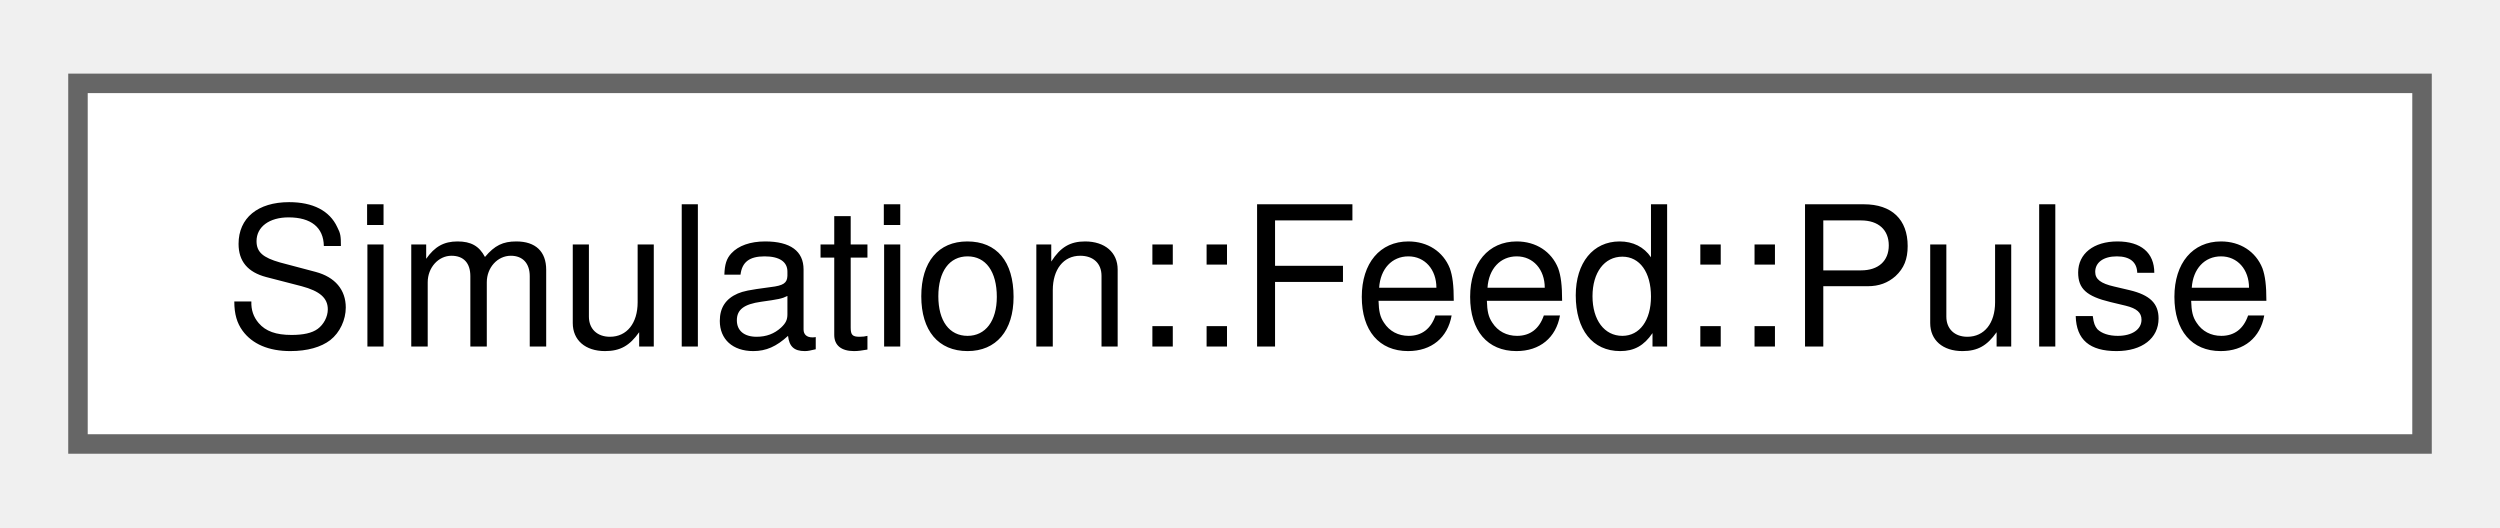
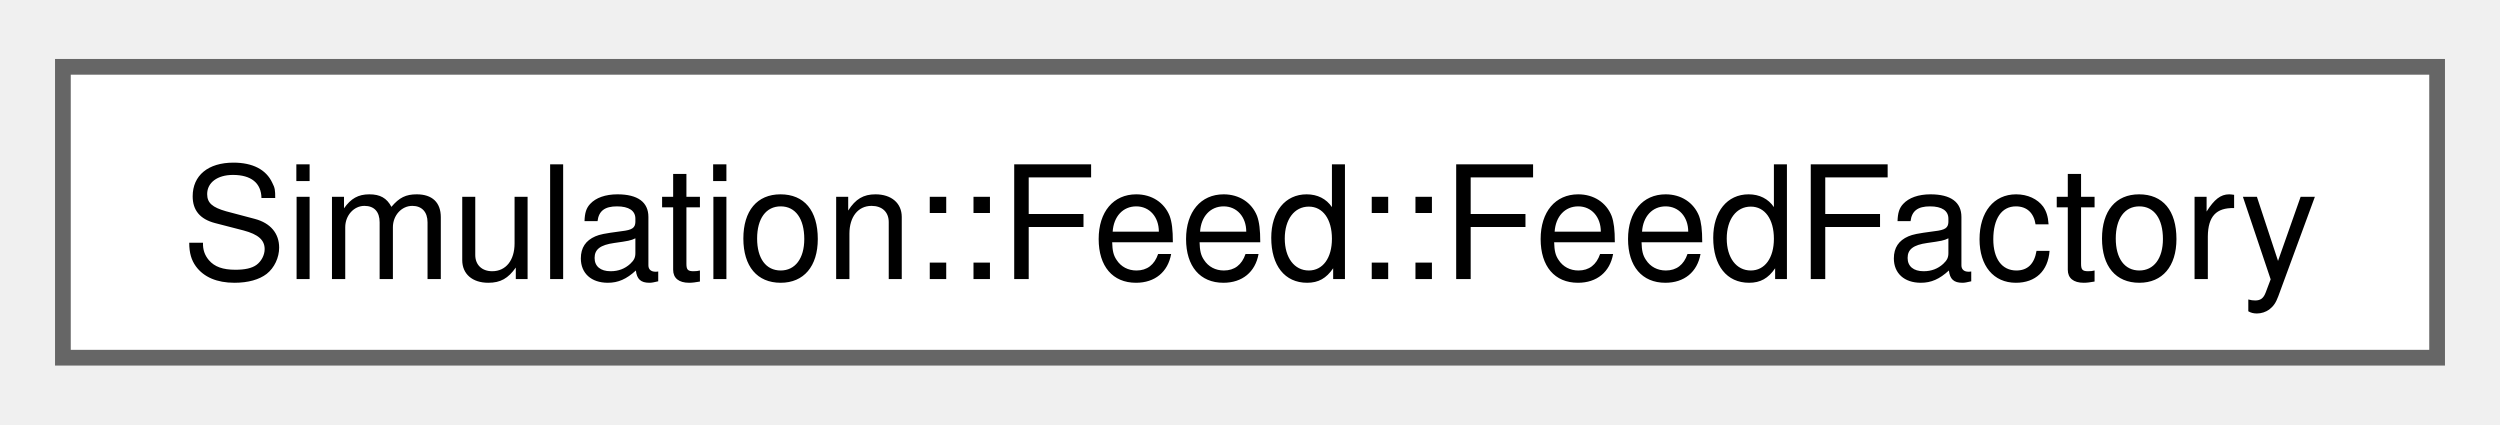
- <svg xmlns="http://www.w3.org/2000/svg" xmlns:xlink="http://www.w3.org/1999/xlink" width="128pt" height="27pt" viewBox="0.00 0.00 128.25 26.50">
+ <svg xmlns="http://www.w3.org/2000/svg" xmlns:xlink="http://www.w3.org/1999/xlink" width="159pt" height="27pt" viewBox="0.00 0.00 159.00 26.50">
  <g id="graph0" class="graph" transform="scale(1 1) rotate(0) translate(4 22.5)">
    <g id="Node000000" class="node">
      <g id="a_Node000000">
-         <a xlink:href="structSimulation_1_1Feed_1_1Pulse.html" target="_top" xlink:title=" ">
-           <polygon fill="white" stroke="#666666" points="120.25,-18.5 0,-18.5 0,0 120.25,0 120.25,-18.5" />
-           <text text-anchor="middle" x="60.12" y="-5" font-family="Helvetica,sans-Serif" font-size="10.00">Simulation::Feed::Pulse</text>
+         <a xlink:href="structSimulation_1_1Feed_1_1FeedFactory.html" target="_top" xlink:title=" ">
+           <polygon fill="white" stroke="#666666" points="151,-18.5 0,-18.5 0,0 151,0 151,-18.5" />
+           <text text-anchor="middle" x="75.5" y="-5" font-family="Helvetica,sans-Serif" font-size="10.00">Simulation::Feed::FeedFactory</text>
        </a>
      </g>
    </g>
  </g>
</svg>
